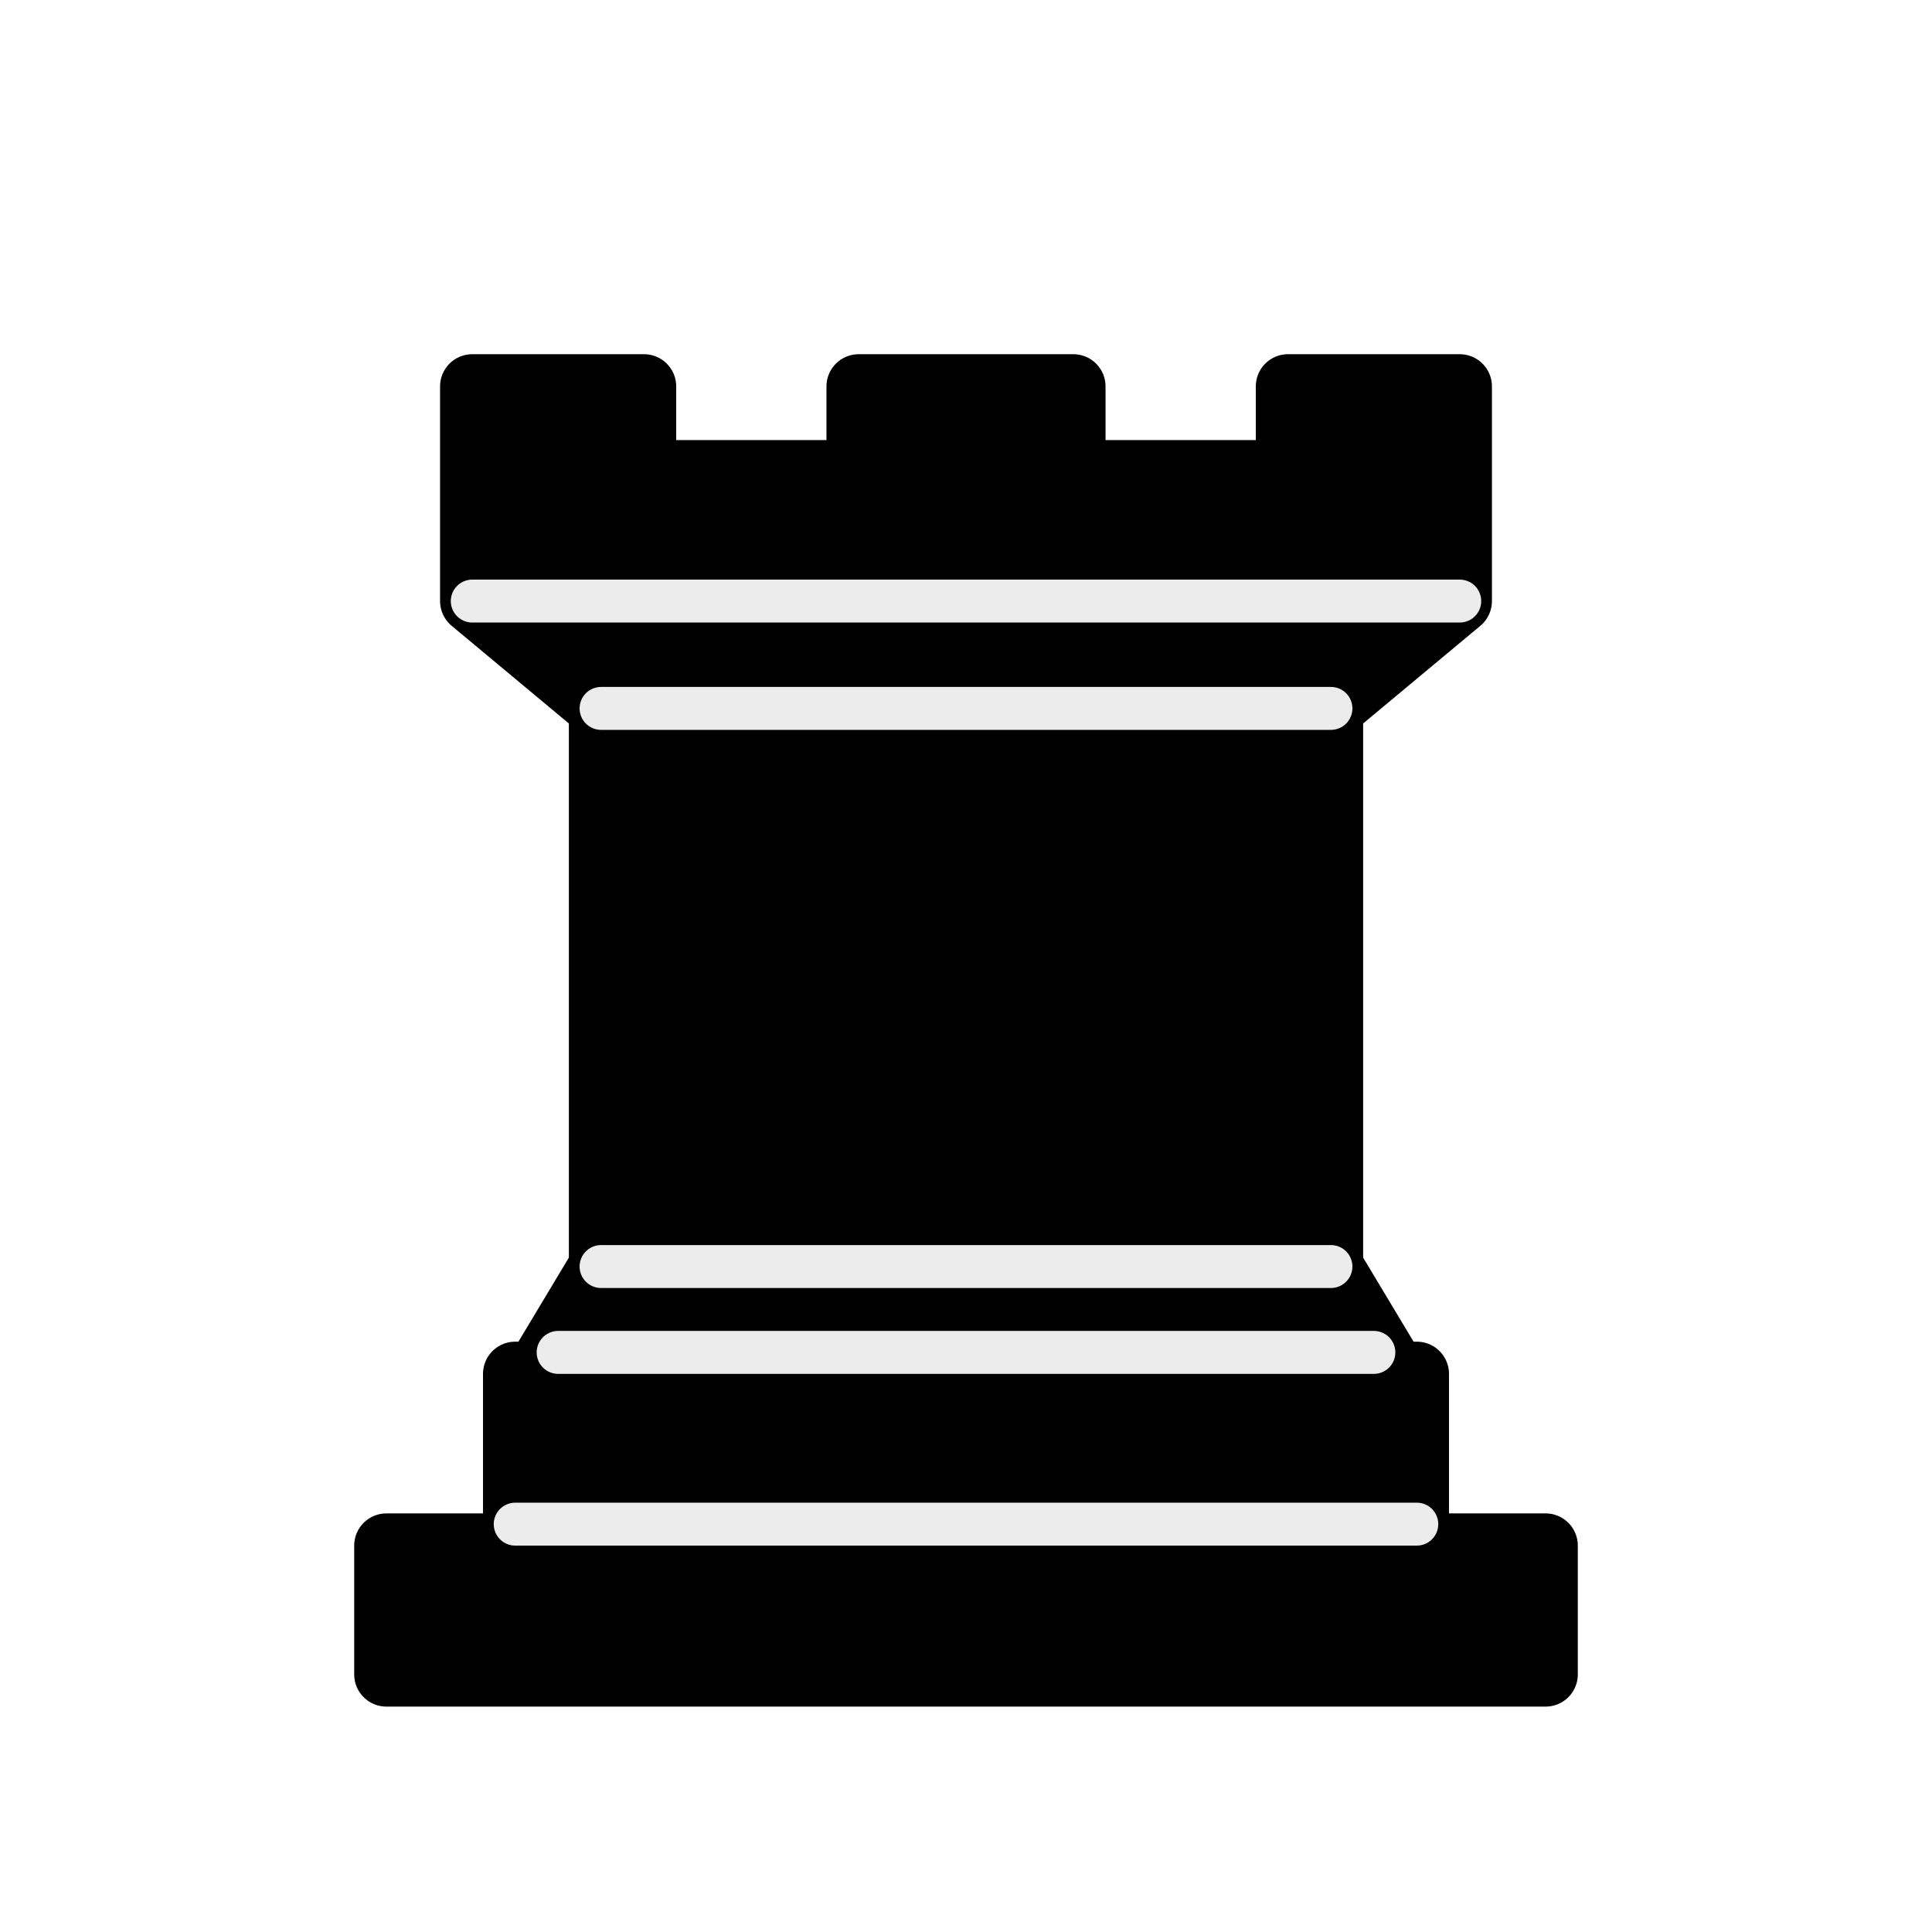
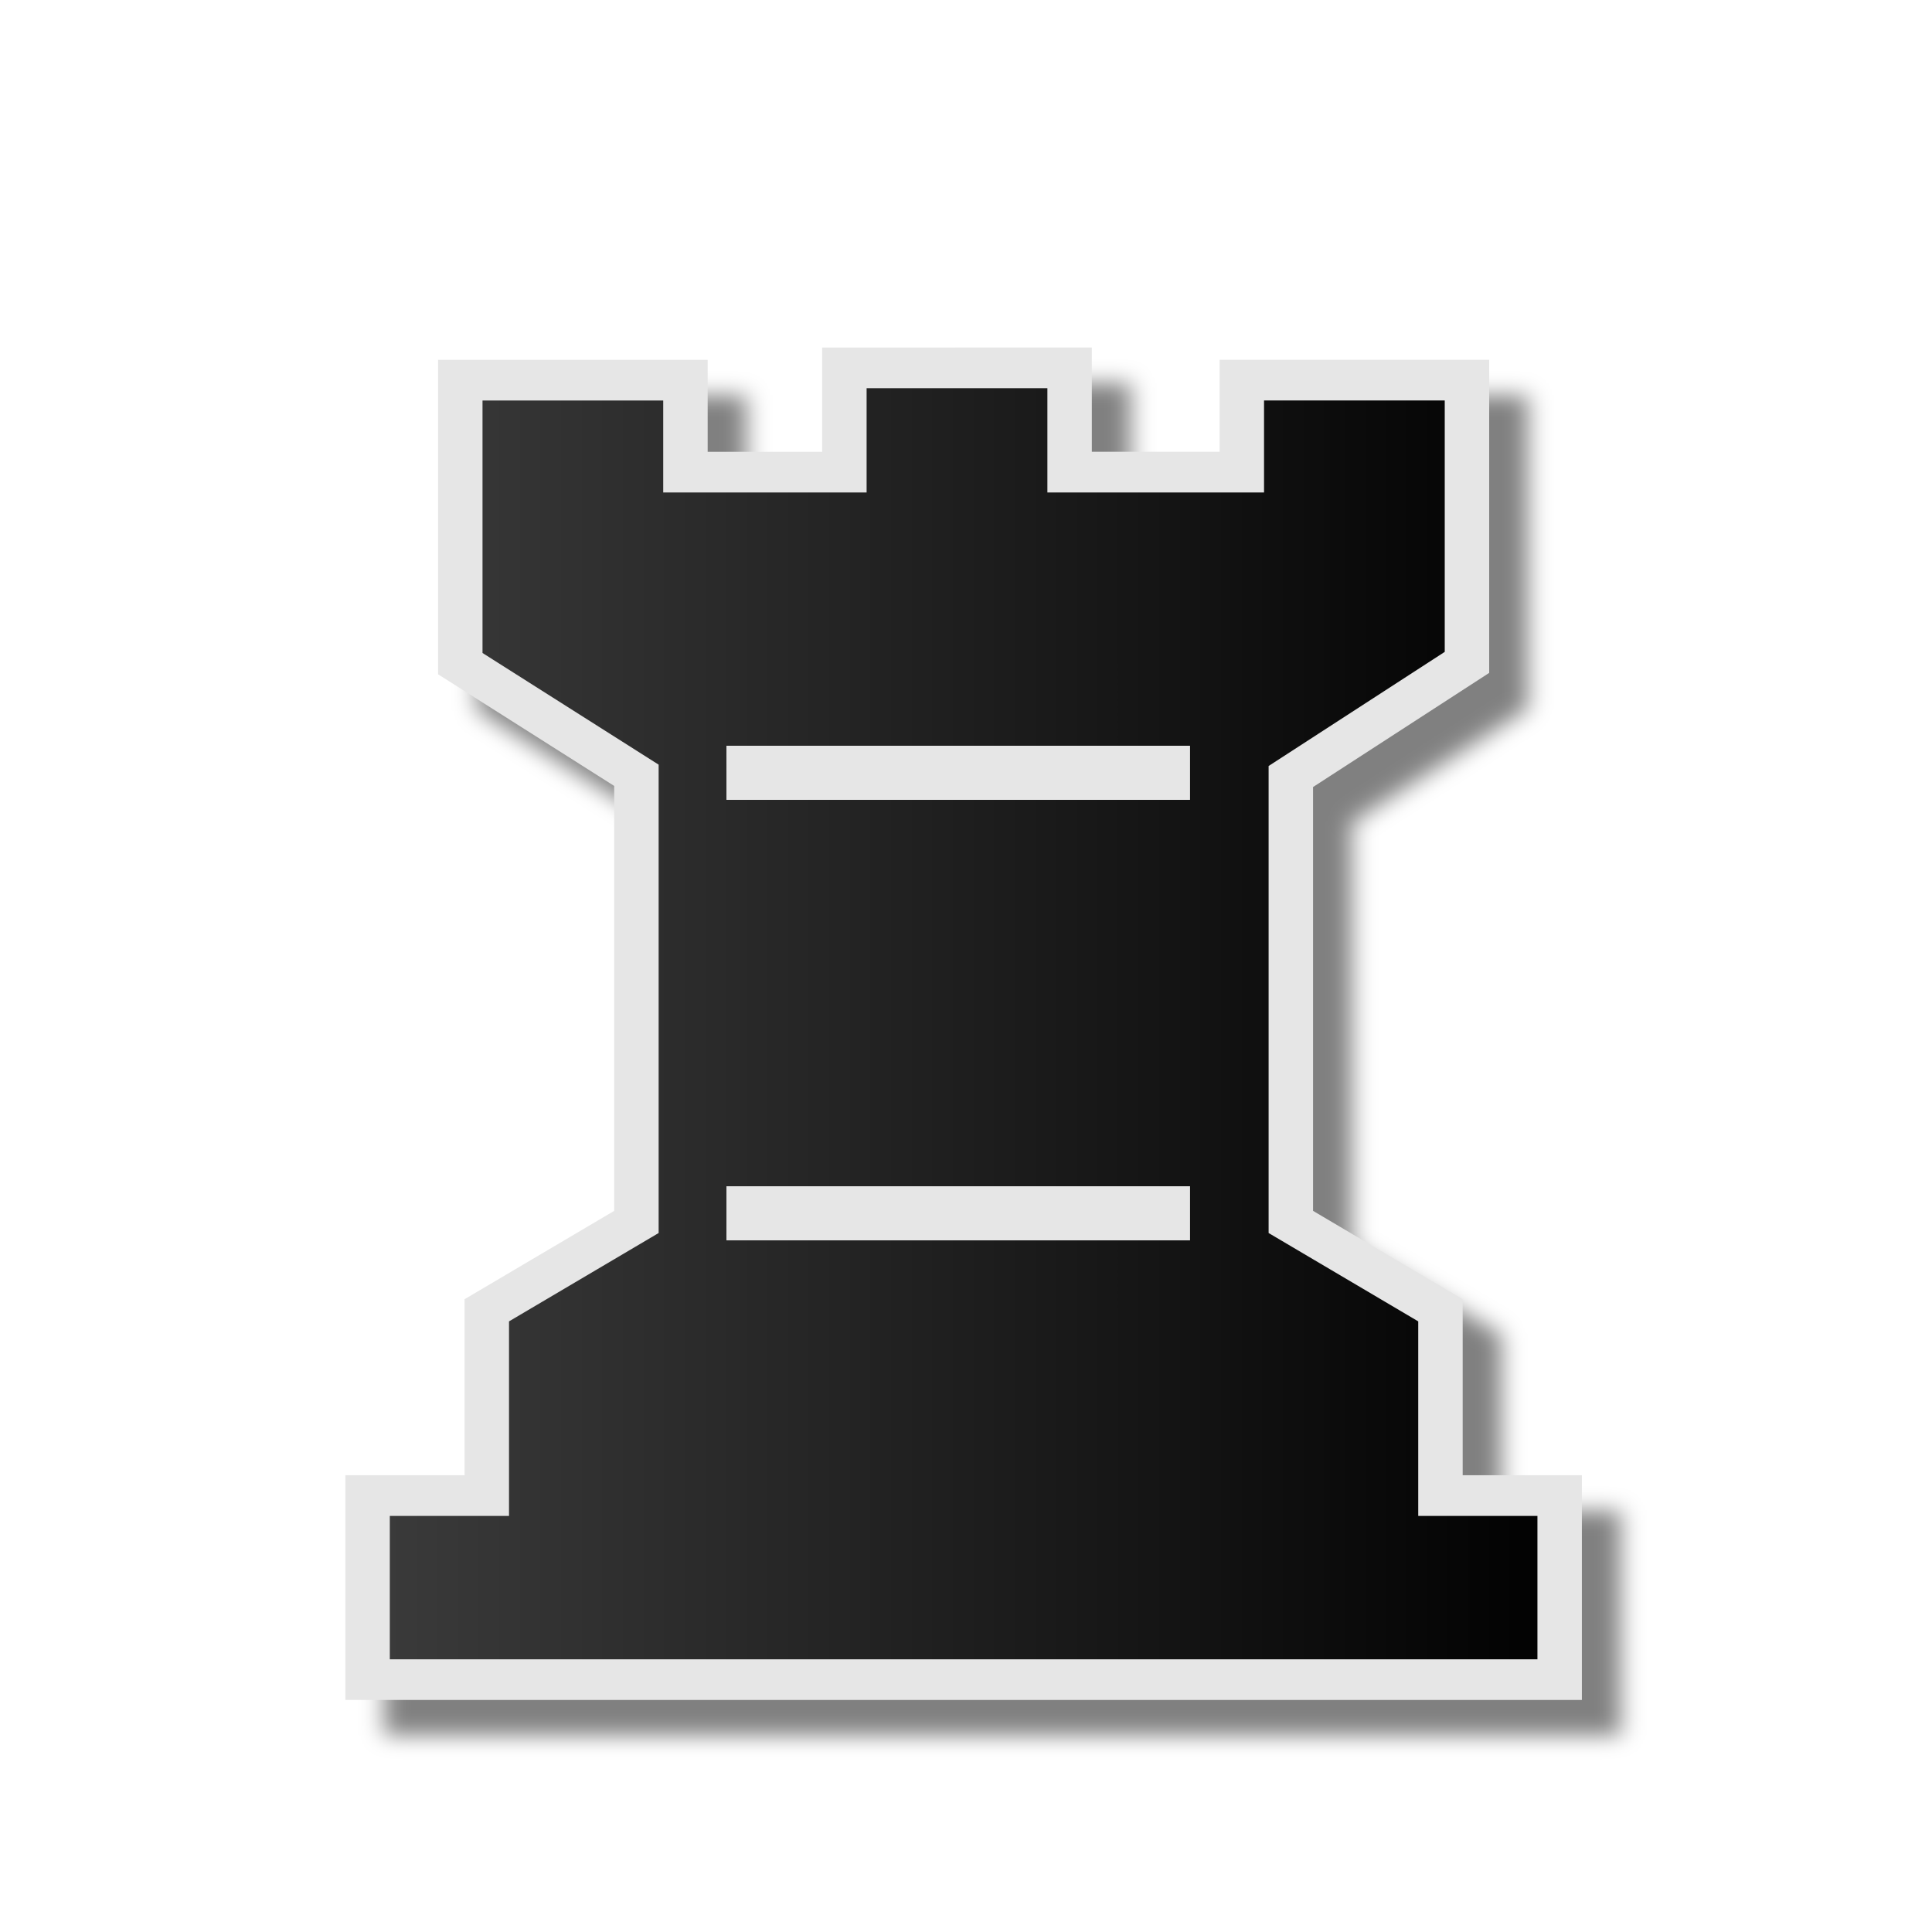
- <svg xmlns="http://www.w3.org/2000/svg" width="45" height="45">
-   <g fill-rule="evenodd" stroke="#000" stroke-width="1.5" stroke-linecap="round" stroke-linejoin="round">
-     <path d="M9 39h27v-3H9v3zm3.5-7l1.5-2.5h17l1.5 2.5h-20zm-.5 4v-4h21v4H12z" stroke-linecap="butt" />
-     <path d="M14 29.5v-13h17v13H14z" stroke-linecap="butt" stroke-linejoin="miter" />
-     <path d="M14 16.5L11 14h23l-3 2.5H14zM11 14V9h4v2h5V9h5v2h5V9h4v5H11z" stroke-linecap="butt" />
-     <path d="M12 35.5h21m-20-4h19m-18-2h17m-17-13h17M11 14h23" fill="none" stroke="#ececec" stroke-width="1" stroke-linejoin="miter" />
+ <svg xmlns="http://www.w3.org/2000/svg" width="50mm" height="50mm" clip-rule="evenodd" fill-rule="evenodd" image-rendering="optimizeQuality" shape-rendering="geometricPrecision" text-rendering="geometricPrecision" version="1.1" viewBox="0 0 50 50">
+   <defs>
+     <linearGradient id="linearGradient2999-1" x1="4501.5" x2="4594.6" y1="-572.4" y2="-572.4" gradientTransform="matrix(.34208 0 0 .2837 -1530.8 187.39)" gradientUnits="userSpaceOnUse">
+       <stop stop-color="#3c3c3c" offset="0" />
+       <stop offset="1" />
+     </linearGradient>
+     <filter id="filter842" color-interpolation-filters="sRGB">
+       <feFlood flood-color="rgb(0,0,0)" flood-opacity=".498" result="flood" />
+       <feComposite in="flood" in2="SourceGraphic" operator="in" result="composite1" />
+       <feGaussianBlur in="composite1" result="blur" stdDeviation="0.3" />
+       <feOffset dx="1" dy="1" result="offset" />
+       <feComposite in="SourceGraphic" in2="offset" result="composite2" />
+     </filter>
+   </defs>
+   <g transform="translate(-3007.9 2136.6)">
+     <g transform="matrix(1.0055 0 0 .9198 3007.7 -2133.1)" clip-rule="evenodd" fill-rule="evenodd" image-rendering="optimizeQuality" shape-rendering="geometricPrecision" stroke-width="1.04">
+       <g stroke-width="1.04">
+         <path class="st14" d="m21.932 6.546v2.934h-4.091v-2.588h-5.795v7.975l4.533 3.142v12.567l-3.851 2.486v5.213h-3.068v5.179h30.682v-5.179h-3.068v-5.213l-3.851-2.486v-12.533l4.533-3.211v-7.941h-5.795v2.588h-4.432v-2.934h-2.898z" fill="url(#linearGradient2999-1)" filter="url(#filter842)" stroke="#e6e6e6" stroke-width="1.144" />
+       </g>
+     </g>
+     <path d="m3026.7-2105.2h11.998" fill="none" stroke="#e6e6e6" stroke-width="1.4" />
+     <path d="m3026.7-2116.6h11.998" fill="none" stroke="#e6e6e6" stroke-width="1.4" />
  </g>
</svg>
